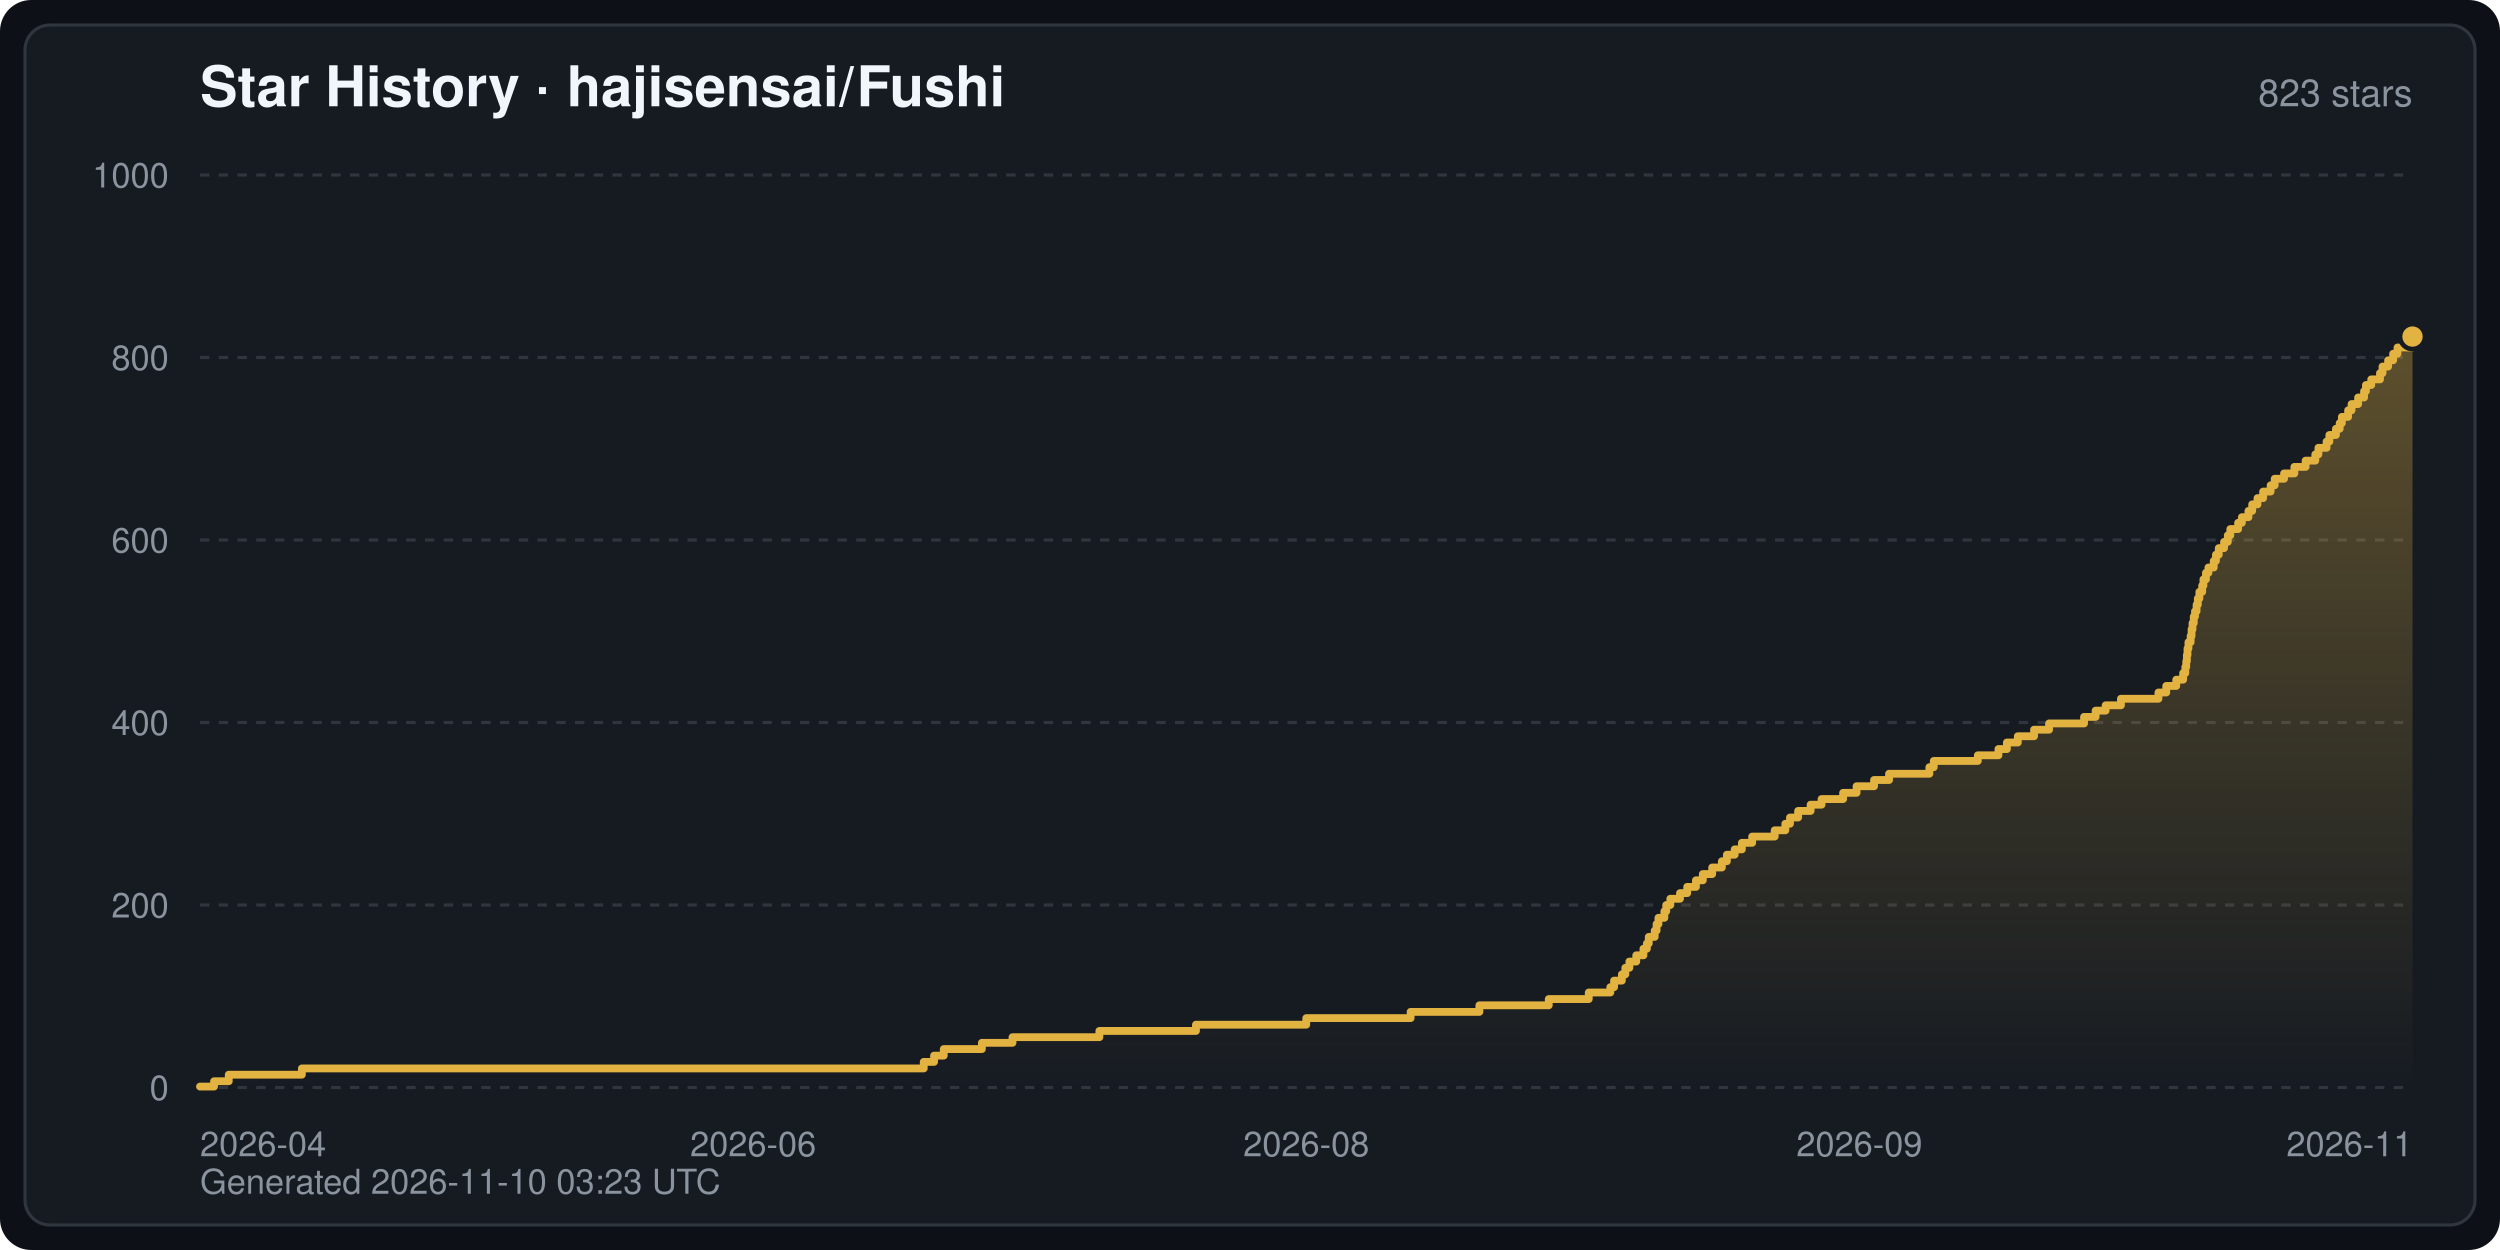
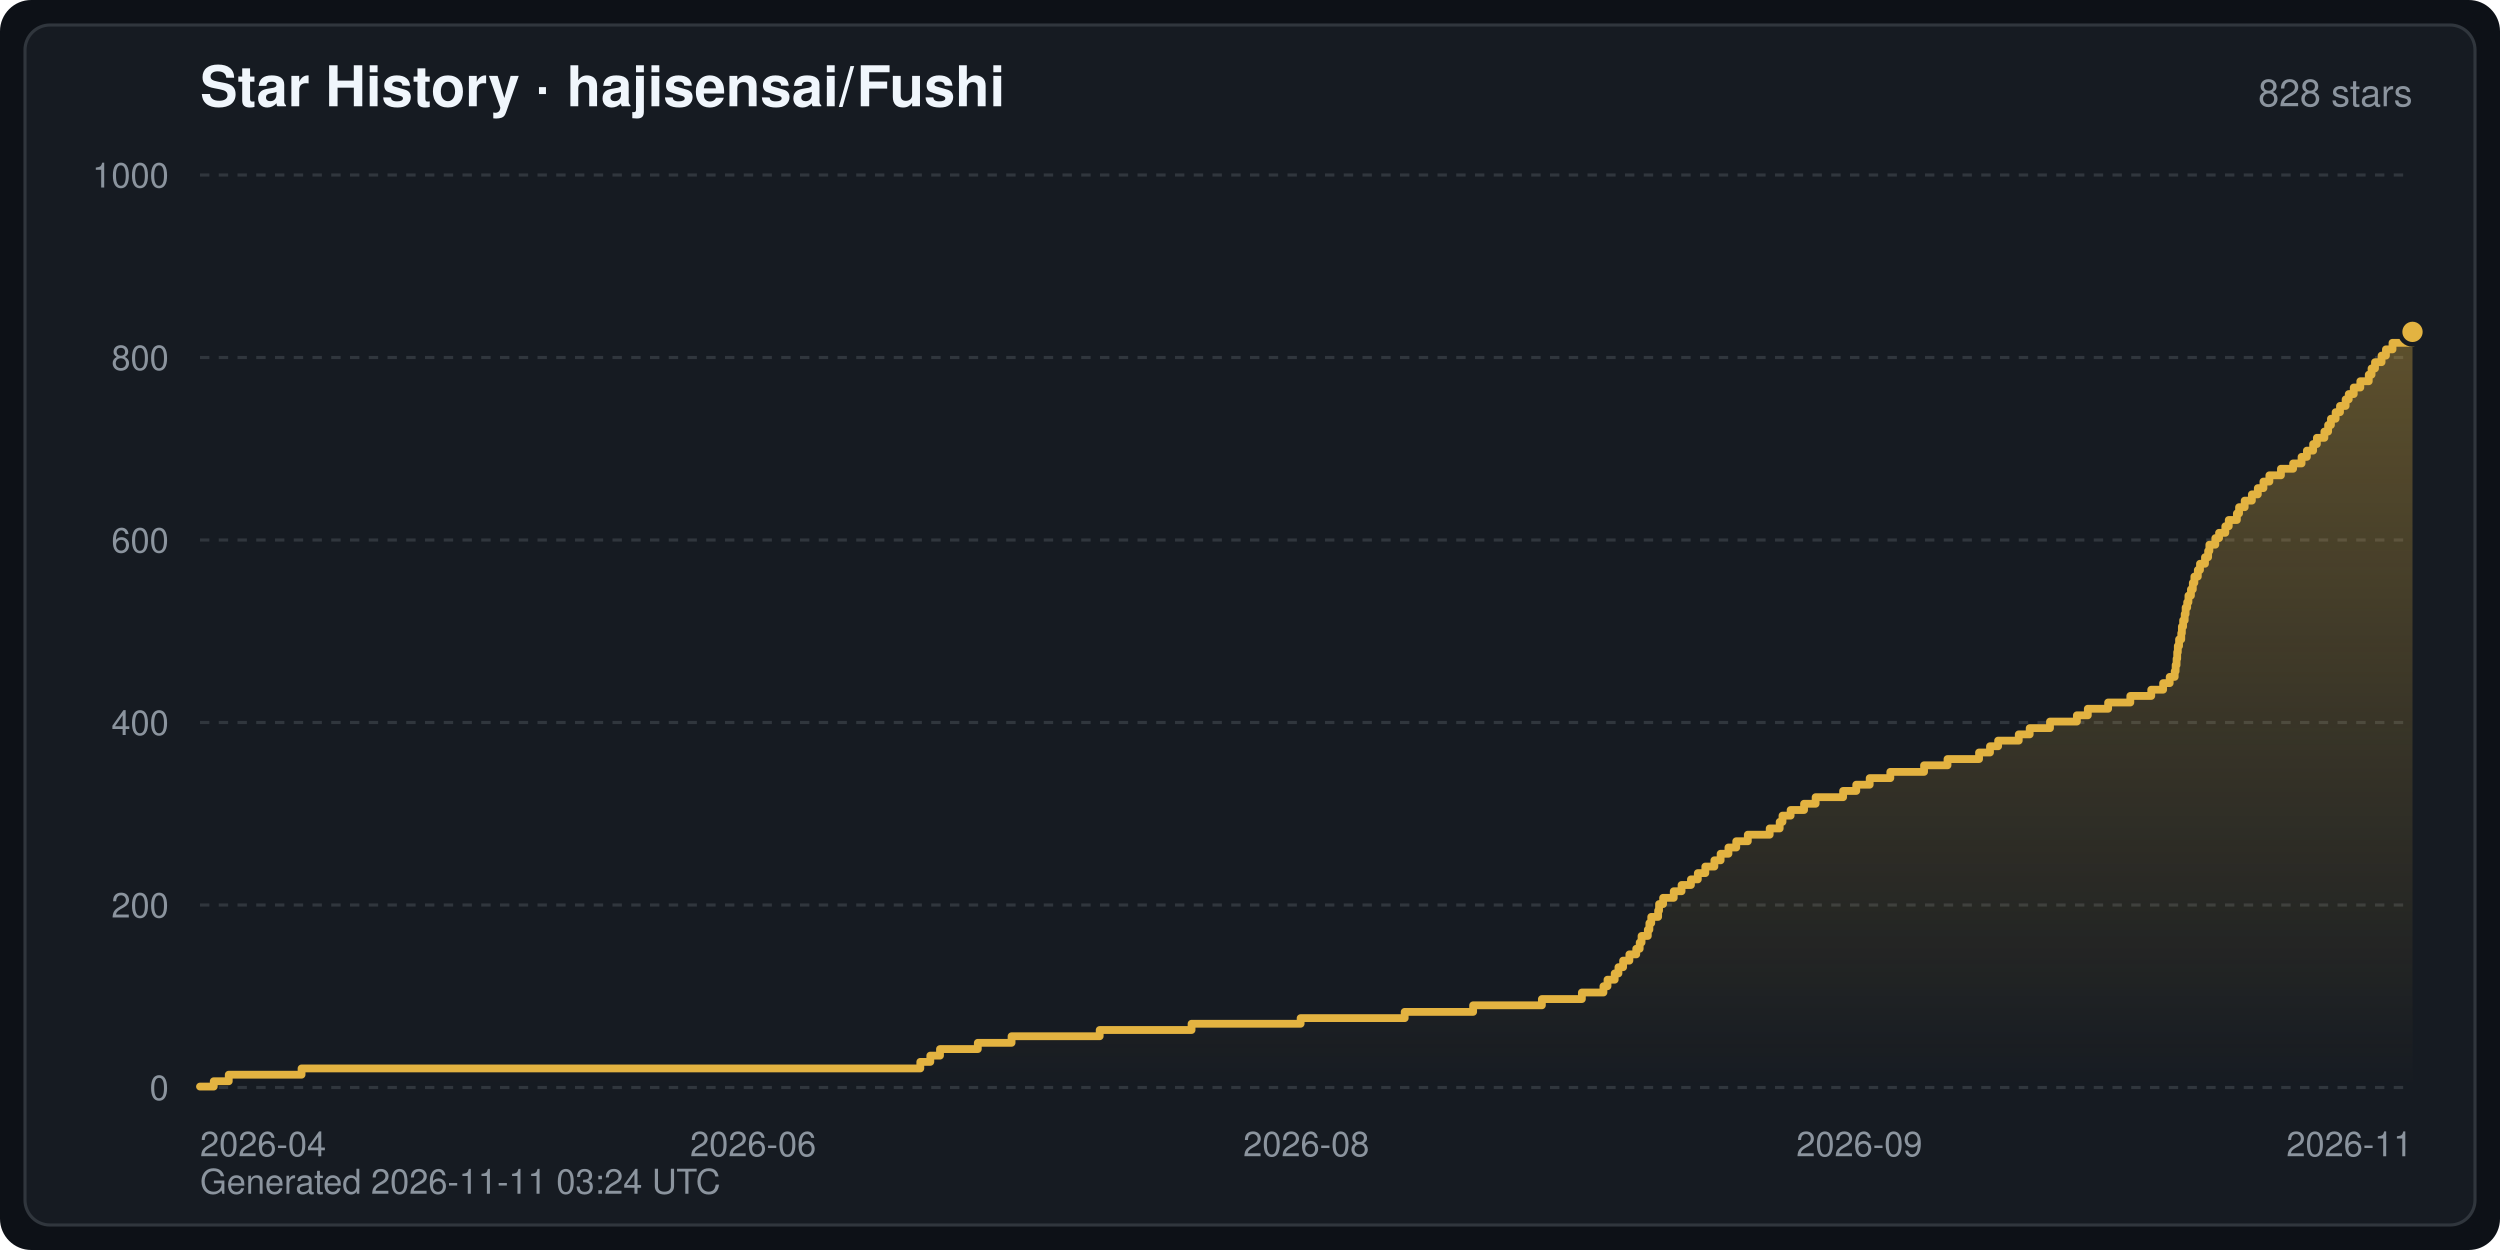
<svg xmlns="http://www.w3.org/2000/svg" width="800" height="400" viewBox="0 0 800 400" font-family="-apple-system,BlinkMacSystemFont,Segoe UI,Helvetica,Arial,sans-serif" role="img" aria-label="Star History · hajisensai/Fushi">
  <defs>
    <linearGradient id="starArea" x1="0" y1="0" x2="0" y2="1">
      <stop offset="0" stop-color="#e3b341" stop-opacity="0.35" />
      <stop offset="1" stop-color="#e3b341" stop-opacity="0" />
    </linearGradient>
  </defs>
  <rect width="800" height="400" rx="10" fill="#0d1117" />
  <rect x="8" y="8" width="784" height="384" rx="8" fill="#161b22" stroke="#30363d" stroke-width="1" />
  <text x="64" y="34" fill="#f0f6fc" font-size="18" font-weight="600">Star History · hajisensai/Fushi</text>
-   <text x="772" y="34" fill="#8b949e" font-size="12" text-anchor="end">823 stars</text>
+   <text x="772" y="34" fill="#8b949e" font-size="12" text-anchor="end">828 stars</text>
  <line x1="64" y1="348.0" x2="772" y2="348.0" stroke="#30363d" stroke-width="1" stroke-dasharray="3 3" />
  <text x="54" y="352.0" fill="#8b949e" font-size="11" text-anchor="end">0</text>
  <line x1="64" y1="289.6" x2="772" y2="289.6" stroke="#30363d" stroke-width="1" stroke-dasharray="3 3" />
  <text x="54" y="293.6" fill="#8b949e" font-size="11" text-anchor="end">200</text>
  <line x1="64" y1="231.2" x2="772" y2="231.2" stroke="#30363d" stroke-width="1" stroke-dasharray="3 3" />
  <text x="54" y="235.2" fill="#8b949e" font-size="11" text-anchor="end">400</text>
  <line x1="64" y1="172.8" x2="772" y2="172.8" stroke="#30363d" stroke-width="1" stroke-dasharray="3 3" />
  <text x="54" y="176.8" fill="#8b949e" font-size="11" text-anchor="end">600</text>
  <line x1="64" y1="114.4" x2="772" y2="114.4" stroke="#30363d" stroke-width="1" stroke-dasharray="3 3" />
  <text x="54" y="118.4" fill="#8b949e" font-size="11" text-anchor="end">800</text>
  <line x1="64" y1="56.0" x2="772" y2="56.0" stroke="#30363d" stroke-width="1" stroke-dasharray="3 3" />
  <text x="54" y="60.0" fill="#8b949e" font-size="11" text-anchor="end">1000</text>
  <text x="64.0" y="370.0" fill="#8b949e" font-size="11" text-anchor="start">2026-04</text>
  <text x="241.0" y="370.0" fill="#8b949e" font-size="11" text-anchor="middle">2026-06</text>
  <text x="418.0" y="370.0" fill="#8b949e" font-size="11" text-anchor="middle">2026-08</text>
  <text x="595.0" y="370.0" fill="#8b949e" font-size="11" text-anchor="middle">2026-09</text>
  <text x="772.0" y="370.0" fill="#8b949e" font-size="11" text-anchor="end">2026-11</text>
-   <path d="M64.0,348.0 L64.0,347.7 L68.5,347.7 L68.5,346.0 L73.2,346.0 L73.2,343.9 L96.6,343.9 L96.6,341.9 L295.6,341.9 L295.6,339.8 L298.9,339.8 L298.9,337.8 L302.0,337.8 L302.0,335.7 L314.2,335.7 L314.2,333.7 L324.0,333.7 L324.0,331.9 L351.8,331.9 L351.8,329.9 L382.7,329.9 L382.7,327.9 L418.0,327.9 L418.0,325.8 L451.4,325.8 L451.4,323.8 L473.4,323.8 L473.4,321.7 L495.6,321.7 L495.6,319.7 L508.4,319.7 L508.4,317.6 L515.3,317.6 L515.3,315.9 L516.5,315.9 L516.5,313.8 L519.0,313.8 L519.0,311.8 L520.1,311.8 L520.1,309.7 L521.4,309.7 L521.4,307.7 L523.6,307.7 L523.6,305.7 L525.9,305.7 L525.9,303.6 L527.0,303.6 L527.0,301.9 L527.6,301.9 L527.6,299.8 L529.5,299.8 L529.5,297.8 L530.1,297.8 L530.1,295.7 L530.7,295.7 L530.7,293.7 L532.6,293.7 L532.6,291.6 L533.2,291.6 L533.2,289.6 L534.5,289.6 L534.5,287.6 L537.6,287.6 L537.6,285.8 L539.9,285.8 L539.9,283.8 L542.7,283.8 L542.7,281.7 L544.9,281.7 L544.9,279.7 L547.9,279.7 L547.9,277.6 L551.0,277.6 L551.0,275.6 L552.6,275.6 L552.6,273.5 L555.1,273.5 L555.1,271.8 L557.4,271.8 L557.4,269.7 L560.7,269.7 L560.7,267.7 L567.9,267.7 L567.9,265.7 L571.3,265.7 L571.3,263.6 L572.8,263.6 L572.8,261.6 L575.4,261.6 L575.4,259.5 L579.4,259.5 L579.4,257.5 L582.9,257.5 L582.9,255.7 L589.8,255.7 L589.8,253.7 L594.1,253.7 L594.1,251.6 L599.7,251.6 L599.7,249.6 L604.5,249.6 L604.5,247.6 L617.4,247.6 L617.4,245.5 L618.8,245.5 L618.8,243.5 L632.9,243.5 L632.9,241.7 L639.5,241.7 L639.5,239.7 L642.2,239.7 L642.2,237.6 L645.7,237.6 L645.7,235.6 L650.9,235.6 L650.9,233.5 L655.7,233.5 L655.7,231.5 L666.9,231.5 L666.9,229.4 L670.6,229.4 L670.6,227.4 L673.8,227.4 L673.8,225.7 L678.7,225.7 L678.7,223.6 L690.7,223.6 L690.7,221.6 L693.2,221.6 L693.2,219.5 L696.4,219.5 L696.4,217.5 L698.6,217.5 L698.6,215.4 L699.3,215.4 L699.3,213.4 L699.6,213.4 L699.6,211.6 L699.8,211.6 L699.8,209.6 L700.0,209.6 L700.0,207.5 L700.3,207.5 L700.3,205.5 L701.0,205.5 L701.0,203.5 L701.3,203.5 L701.3,201.4 L701.6,201.4 L701.6,199.4 L702.0,199.4 L702.0,197.3 L702.4,197.3 L702.4,195.6 L702.9,195.6 L702.9,193.5 L703.3,193.5 L703.3,191.5 L703.8,191.5 L703.8,189.4 L704.7,189.4 L704.7,187.4 L705.1,187.4 L705.1,185.4 L705.9,185.4 L705.9,183.3 L706.7,183.3 L706.7,181.6 L708.4,181.6 L708.4,179.5 L709.1,179.5 L709.1,177.5 L710.0,177.5 L710.0,175.4 L711.7,175.4 L711.7,173.4 L712.9,173.4 L712.9,171.3 L713.7,171.3 L713.7,169.3 L716.2,169.3 L716.2,167.3 L717.4,167.3 L717.4,165.5 L719.5,165.5 L719.5,163.5 L720.7,163.5 L720.7,161.4 L722.4,161.4 L722.4,159.4 L724.2,159.4 L724.2,157.3 L726.6,157.3 L726.6,155.3 L727.9,155.3 L727.9,153.2 L730.9,153.2 L730.9,151.5 L734.2,151.5 L734.2,149.4 L737.8,149.4 L737.8,147.4 L740.9,147.4 L740.9,145.4 L741.9,145.4 L741.9,143.3 L744.5,143.3 L744.5,141.3 L745.4,141.3 L745.4,139.2 L747.5,139.2 L747.5,137.2 L748.7,137.2 L748.7,135.4 L749.4,135.4 L749.4,133.4 L751.4,133.4 L751.4,131.3 L752.5,131.3 L752.5,129.3 L754.6,129.3 L754.6,127.2 L756.5,127.2 L756.5,125.2 L757.1,125.2 L757.1,123.2 L758.8,123.2 L758.8,121.4 L761.6,121.4 L761.6,119.4 L762.4,119.4 L762.4,117.3 L764.2,117.3 L764.2,115.3 L765.8,115.3 L765.8,113.2 L767.2,113.2 L767.2,111.2 L772.0,111.2 L772.0,107.7 L772.0,348.0 Z" fill="url(#starArea)" />
-   <polyline points="64.0,347.7 68.5,347.7 68.5,346.0 73.2,346.0 73.2,343.9 96.6,343.9 96.6,341.9 295.6,341.9 295.6,339.8 298.9,339.8 298.9,337.8 302.0,337.8 302.0,335.7 314.2,335.7 314.2,333.7 324.0,333.7 324.0,331.9 351.8,331.9 351.8,329.9 382.7,329.9 382.7,327.9 418.0,327.9 418.0,325.8 451.4,325.8 451.4,323.8 473.4,323.8 473.4,321.7 495.6,321.7 495.6,319.7 508.4,319.7 508.4,317.6 515.3,317.6 515.3,315.9 516.5,315.9 516.5,313.8 519.0,313.8 519.0,311.8 520.1,311.8 520.1,309.7 521.4,309.7 521.4,307.7 523.6,307.7 523.6,305.7 525.9,305.7 525.9,303.6 527.0,303.6 527.0,301.9 527.6,301.9 527.6,299.8 529.5,299.8 529.5,297.8 530.1,297.8 530.1,295.7 530.7,295.7 530.7,293.7 532.6,293.7 532.6,291.6 533.2,291.6 533.2,289.6 534.5,289.6 534.5,287.6 537.6,287.6 537.6,285.8 539.9,285.8 539.9,283.8 542.7,283.8 542.7,281.7 544.9,281.7 544.9,279.7 547.9,279.7 547.9,277.6 551.0,277.6 551.0,275.6 552.6,275.6 552.6,273.5 555.1,273.5 555.1,271.8 557.4,271.8 557.4,269.7 560.7,269.7 560.7,267.7 567.9,267.7 567.9,265.7 571.3,265.7 571.3,263.6 572.8,263.6 572.8,261.6 575.4,261.6 575.4,259.5 579.4,259.5 579.4,257.5 582.9,257.5 582.9,255.7 589.8,255.7 589.8,253.7 594.1,253.7 594.1,251.6 599.7,251.6 599.7,249.6 604.5,249.6 604.5,247.6 617.4,247.6 617.4,245.5 618.8,245.5 618.8,243.5 632.9,243.5 632.9,241.7 639.5,241.7 639.5,239.7 642.2,239.7 642.2,237.6 645.7,237.6 645.7,235.6 650.9,235.6 650.9,233.5 655.7,233.5 655.7,231.5 666.9,231.5 666.9,229.4 670.6,229.4 670.6,227.4 673.8,227.4 673.8,225.7 678.7,225.7 678.7,223.6 690.7,223.6 690.7,221.6 693.2,221.6 693.2,219.5 696.4,219.5 696.4,217.5 698.6,217.5 698.6,215.4 699.3,215.4 699.3,213.4 699.6,213.4 699.6,211.6 699.8,211.6 699.8,209.6 700.0,209.6 700.0,207.5 700.3,207.5 700.3,205.5 701.0,205.5 701.0,203.5 701.3,203.5 701.3,201.4 701.6,201.4 701.6,199.4 702.0,199.4 702.0,197.3 702.4,197.3 702.4,195.6 702.9,195.6 702.9,193.5 703.3,193.5 703.3,191.5 703.8,191.5 703.8,189.4 704.7,189.4 704.7,187.4 705.1,187.4 705.1,185.4 705.9,185.4 705.9,183.3 706.7,183.3 706.7,181.6 708.4,181.6 708.4,179.5 709.1,179.5 709.1,177.5 710.0,177.5 710.0,175.4 711.7,175.4 711.7,173.4 712.9,173.4 712.9,171.3 713.7,171.3 713.7,169.3 716.2,169.3 716.2,167.3 717.4,167.3 717.4,165.5 719.5,165.5 719.5,163.5 720.7,163.5 720.7,161.4 722.4,161.4 722.4,159.4 724.2,159.4 724.2,157.3 726.6,157.3 726.6,155.3 727.9,155.3 727.9,153.2 730.9,153.2 730.9,151.5 734.2,151.5 734.2,149.4 737.8,149.4 737.8,147.4 740.9,147.4 740.9,145.4 741.9,145.4 741.9,143.3 744.5,143.3 744.5,141.3 745.4,141.3 745.4,139.2 747.5,139.2 747.5,137.2 748.7,137.2 748.7,135.4 749.4,135.4 749.4,133.4 751.4,133.4 751.4,131.3 752.5,131.3 752.5,129.3 754.6,129.3 754.6,127.2 756.5,127.2 756.5,125.2 757.1,125.2 757.1,123.2 758.8,123.2 758.8,121.4 761.6,121.4 761.6,119.4 762.4,119.4 762.4,117.3 764.2,117.3 764.2,115.3 765.8,115.3 765.8,113.2 767.2,113.2 767.2,111.2 772.0,111.2 772.0,107.7" fill="none" stroke="#e3b341" stroke-width="2.5" stroke-linejoin="round" stroke-linecap="round" />
-   <circle cx="772.0" cy="107.7" r="4" fill="#e3b341" stroke="#161b22" stroke-width="1.5" />
-   <text x="64" y="382" fill="#8b949e" font-size="11">Generated 2026-11-10 03:23 UTC</text>
+   <path d="M64.0,348.0 L64.0,347.7 L68.4,347.7 L68.4,346.0 L73.2,346.0 L73.2,343.9 L96.5,343.9 L96.5,341.9 L294.5,341.9 L294.5,339.8 L297.7,339.8 L297.7,337.8 L300.8,337.8 L300.8,335.7 L312.9,335.7 L312.9,333.7 L323.7,333.7 L323.7,331.6 L351.9,331.6 L351.9,329.6 L381.3,329.6 L381.3,327.6 L416.2,327.6 L416.2,325.8 L449.5,325.8 L449.5,323.8 L471.4,323.8 L471.4,321.7 L493.4,321.7 L493.4,319.7 L506.2,319.7 L506.2,317.6 L513.1,317.6 L513.1,315.6 L514.4,315.6 L514.4,313.5 L516.7,313.5 L516.7,311.5 L517.9,311.5 L517.9,309.5 L519.4,309.5 L519.4,307.4 L521.4,307.4 L521.4,305.4 L523.6,305.4 L523.6,303.6 L524.7,303.6 L524.7,301.6 L525.3,301.6 L525.3,299.5 L527.3,299.5 L527.3,297.5 L527.8,297.5 L527.8,295.4 L528.4,295.4 L528.4,293.4 L530.6,293.4 L530.6,291.4 L530.9,291.4 L530.9,289.3 L532.2,289.3 L532.2,287.3 L535.6,287.3 L535.6,285.2 L538.1,285.2 L538.1,283.2 L541.1,283.2 L541.1,281.4 L543.3,281.4 L543.3,279.4 L545.7,279.4 L545.7,277.3 L548.6,277.3 L548.6,275.3 L550.6,275.3 L550.6,273.2 L553.1,273.2 L553.1,271.2 L555.6,271.2 L555.6,269.2 L559.3,269.2 L559.3,267.1 L566.3,267.1 L566.3,265.1 L569.5,265.1 L569.5,263.0 L570.4,263.0 L570.4,261.0 L573.0,261.0 L573.0,259.2 L577.3,259.2 L577.3,257.2 L581.0,257.2 L581.0,255.1 L589.8,255.1 L589.8,253.1 L594.0,253.1 L594.0,251.1 L598.3,251.1 L598.3,249.0 L604.9,249.0 L604.9,247.0 L615.7,247.0 L615.7,244.9 L623.2,244.9 L623.2,242.9 L633.3,242.9 L633.3,240.8 L636.8,240.8 L636.8,238.8 L639.4,238.8 L639.4,237.0 L646.0,237.0 L646.0,235.0 L649.5,235.0 L649.5,233.0 L656.0,233.0 L656.0,230.9 L664.6,230.9 L664.6,228.9 L668.1,228.9 L668.1,226.8 L674.6,226.8 L674.6,224.8 L681.7,224.8 L681.7,222.7 L688.4,222.7 L688.4,220.7 L692.2,220.7 L692.2,218.6 L694.3,218.6 L694.3,216.6 L695.9,216.6 L695.9,214.8 L696.2,214.8 L696.2,212.8 L696.5,212.8 L696.5,210.8 L696.7,210.8 L696.7,208.7 L696.9,208.7 L696.9,206.7 L697.3,206.7 L697.3,204.6 L698.0,204.6 L698.0,202.6 L698.2,202.6 L698.2,200.5 L698.6,200.5 L698.6,198.5 L699.1,198.5 L699.1,196.5 L699.4,196.5 L699.4,194.4 L699.9,194.4 L699.9,192.7 L700.3,192.7 L700.3,190.6 L701.1,190.6 L701.1,188.6 L701.7,188.6 L701.7,186.5 L702.2,186.5 L702.2,184.5 L703.3,184.5 L703.3,182.4 L704.0,182.4 L704.0,180.4 L705.6,180.4 L705.6,178.3 L706.6,178.3 L706.6,176.3 L707.0,176.3 L707.0,174.3 L708.9,174.3 L708.9,172.2 L710.1,172.2 L710.1,170.5 L712.1,170.5 L712.1,168.4 L713.2,168.4 L713.2,166.4 L715.8,166.4 L715.8,164.3 L716.5,164.3 L716.5,162.3 L718.3,162.3 L718.3,160.2 L720.6,160.2 L720.6,158.2 L722.5,158.2 L722.5,156.2 L724.3,156.2 L724.3,154.1 L726.2,154.1 L726.2,152.1 L729.9,152.1 L729.9,150.0 L733.8,150.0 L733.8,148.3 L736.5,148.3 L736.5,146.2 L738.2,146.2 L738.2,144.2 L740.2,144.2 L740.2,142.1 L741.4,142.1 L741.4,140.1 L743.8,140.1 L743.8,138.1 L745.0,138.1 L745.0,136.0 L745.9,136.0 L745.9,134.0 L747.4,134.0 L747.4,131.9 L748.8,131.9 L748.8,129.9 L750.6,129.9 L750.6,127.8 L751.6,127.8 L751.6,126.1 L753.2,126.1 L753.2,124.0 L755.3,124.0 L755.3,122.0 L758.0,122.0 L758.0,119.9 L758.9,119.9 L758.9,117.9 L760.0,117.9 L760.0,115.9 L762.1,115.9 L762.1,113.8 L763.5,113.8 L763.5,111.8 L765.6,111.8 L765.6,109.7 L772.0,109.7 L772.0,106.2 L772.0,348.0 Z" fill="url(#starArea)" />
+   <polyline points="64.0,347.7 68.4,347.7 68.4,346.0 73.2,346.0 73.2,343.9 96.5,343.9 96.5,341.9 294.5,341.9 294.5,339.8 297.7,339.8 297.7,337.8 300.8,337.8 300.8,335.7 312.9,335.7 312.9,333.7 323.7,333.7 323.7,331.6 351.9,331.6 351.9,329.6 381.3,329.6 381.3,327.6 416.2,327.6 416.2,325.8 449.5,325.8 449.5,323.8 471.4,323.8 471.4,321.7 493.4,321.7 493.4,319.7 506.2,319.7 506.2,317.6 513.1,317.6 513.1,315.6 514.4,315.6 514.4,313.5 516.7,313.5 516.7,311.5 517.9,311.5 517.9,309.5 519.4,309.5 519.4,307.4 521.4,307.4 521.4,305.4 523.6,305.4 523.6,303.6 524.7,303.6 524.7,301.6 525.3,301.6 525.3,299.5 527.3,299.5 527.3,297.5 527.8,297.5 527.8,295.4 528.4,295.4 528.4,293.4 530.6,293.4 530.6,291.4 530.9,291.4 530.9,289.3 532.2,289.3 532.2,287.3 535.6,287.3 535.6,285.2 538.1,285.2 538.1,283.2 541.1,283.2 541.1,281.4 543.3,281.4 543.3,279.4 545.7,279.4 545.7,277.3 548.6,277.3 548.6,275.3 550.6,275.3 550.6,273.2 553.1,273.2 553.1,271.2 555.6,271.2 555.6,269.2 559.3,269.2 559.3,267.1 566.3,267.1 566.3,265.1 569.5,265.1 569.5,263.0 570.4,263.0 570.4,261.0 573.0,261.0 573.0,259.2 577.3,259.2 577.3,257.2 581.0,257.2 581.0,255.1 589.8,255.1 589.8,253.1 594.0,253.1 594.0,251.1 598.3,251.1 598.3,249.0 604.9,249.0 604.9,247.0 615.7,247.0 615.7,244.9 623.2,244.9 623.2,242.9 633.3,242.9 633.3,240.8 636.8,240.8 636.8,238.8 639.4,238.8 639.4,237.0 646.0,237.0 646.0,235.0 649.5,235.0 649.5,233.0 656.0,233.0 656.0,230.9 664.6,230.9 664.6,228.9 668.1,228.9 668.1,226.8 674.6,226.8 674.6,224.8 681.7,224.8 681.7,222.7 688.4,222.7 688.4,220.7 692.2,220.7 692.2,218.6 694.3,218.6 694.3,216.6 695.9,216.6 695.9,214.8 696.2,214.8 696.2,212.8 696.5,212.8 696.5,210.8 696.7,210.8 696.7,208.7 696.9,208.7 696.9,206.7 697.3,206.7 697.3,204.6 698.0,204.6 698.0,202.6 698.2,202.6 698.2,200.5 698.6,200.5 698.6,198.5 699.1,198.5 699.1,196.5 699.4,196.5 699.4,194.4 699.9,194.4 699.9,192.7 700.3,192.7 700.3,190.6 701.1,190.6 701.1,188.6 701.7,188.6 701.7,186.5 702.2,186.5 702.2,184.5 703.3,184.5 703.3,182.4 704.0,182.4 704.0,180.4 705.6,180.4 705.6,178.3 706.6,178.3 706.6,176.3 707.0,176.3 707.0,174.3 708.9,174.3 708.9,172.2 710.1,172.2 710.1,170.5 712.1,170.5 712.1,168.4 713.2,168.4 713.2,166.4 715.8,166.4 715.8,164.3 716.5,164.3 716.5,162.3 718.3,162.3 718.3,160.2 720.6,160.2 720.6,158.2 722.5,158.2 722.5,156.2 724.3,156.2 724.3,154.1 726.2,154.1 726.2,152.1 729.9,152.1 729.9,150.0 733.8,150.0 733.8,148.3 736.5,148.3 736.5,146.2 738.2,146.2 738.2,144.2 740.2,144.2 740.2,142.1 741.4,142.1 741.4,140.1 743.8,140.1 743.8,138.1 745.0,138.1 745.0,136.0 745.9,136.0 745.9,134.0 747.4,134.0 747.4,131.9 748.8,131.9 748.8,129.9 750.6,129.9 750.6,127.8 751.6,127.8 751.6,126.1 753.2,126.1 753.2,124.0 755.3,124.0 755.3,122.0 758.0,122.0 758.0,119.9 758.9,119.9 758.9,117.9 760.0,117.9 760.0,115.9 762.1,115.9 762.1,113.8 763.5,113.8 763.5,111.8 765.6,111.8 765.6,109.7 772.0,109.7 772.0,106.2" fill="none" stroke="#e3b341" stroke-width="2.5" stroke-linejoin="round" stroke-linecap="round" />
+   <circle cx="772.0" cy="106.2" r="4" fill="#e3b341" stroke="#161b22" stroke-width="1.5" />
+   <text x="64" y="382" fill="#8b949e" font-size="11">Generated 2026-11-11 03:24 UTC</text>
</svg>
